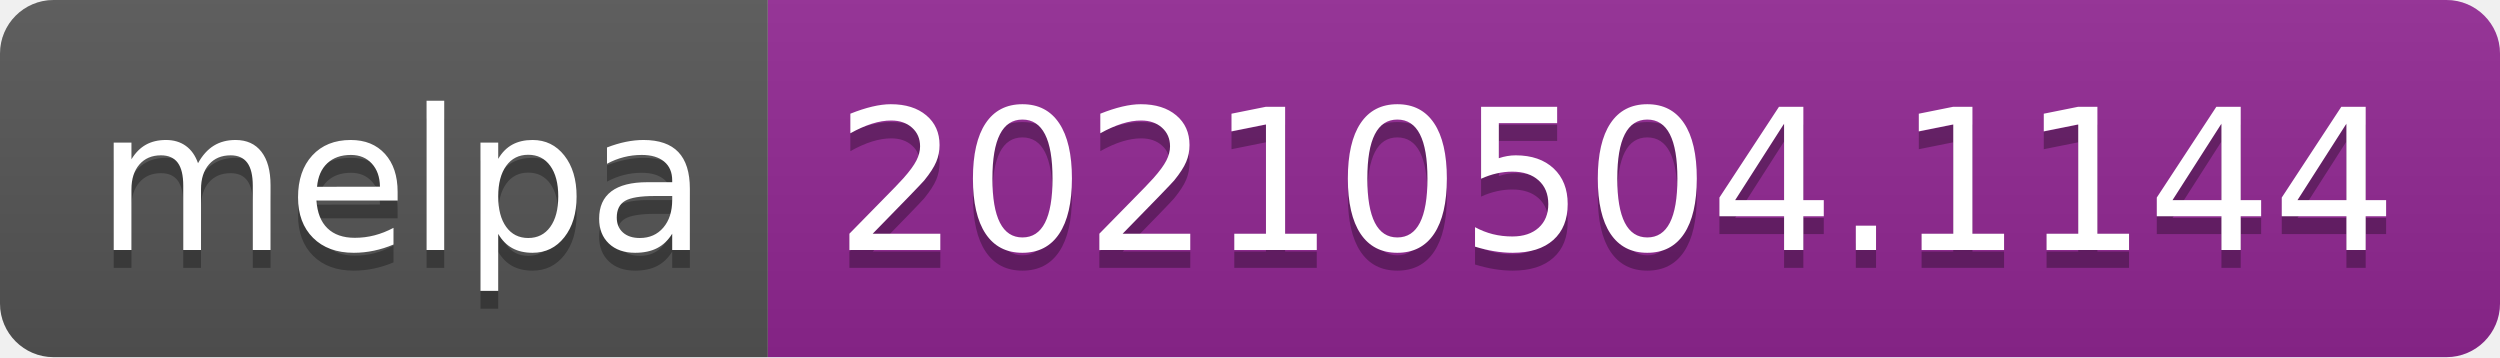
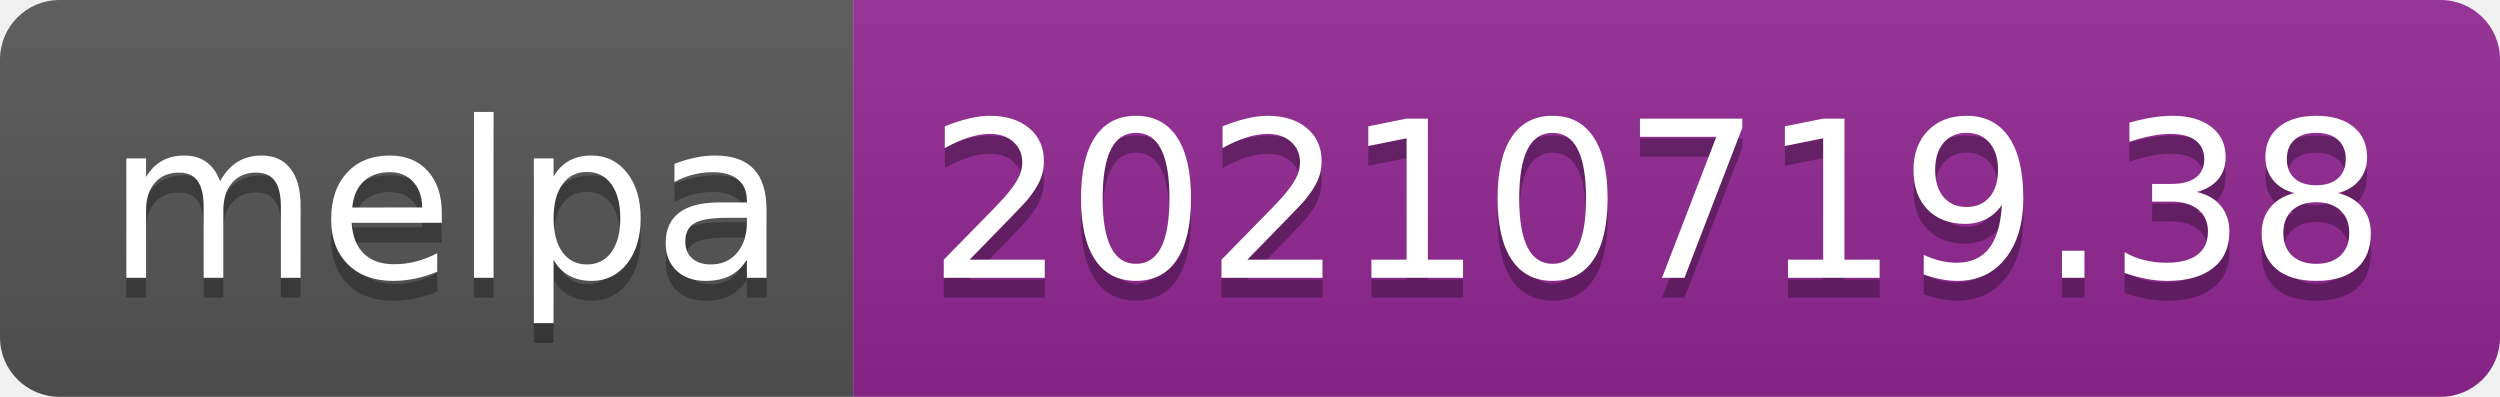
- <svg xmlns="http://www.w3.org/2000/svg" width="140" height="20" role="img" aria-label="melpa: 20210504.1144">
+ <svg xmlns="http://www.w3.org/2000/svg" width="126" height="20" role="img" aria-label="melpa: 20210719.38">
  <linearGradient id="s" x2="0" y2="100%">
    <stop offset="0" stop-color="#bbb" stop-opacity=".1" />
    <stop offset="1" stop-opacity=".1" />
  </linearGradient>
  <clipPath id="r">
-     <rect width="140" height="20" rx="3" fill="#fff" />
+     <rect width="126" height="20" rx="3" fill="#fff" />
  </clipPath>
  <g clip-path="url(#r)">
    <rect width="43" height="20" fill="#555" />
-     <rect x="43" width="97" height="20" fill="#922793" />
-     <rect width="140" height="20" fill="url(#s)" />
+     <rect x="43" width="83" height="20" fill="#922793" />
+     <rect width="126" height="20" fill="url(#s)" />
  </g>
  <g fill="#fff" text-anchor="middle" font-family="Verdana,Geneva,DejaVu Sans,sans-serif" text-rendering="geometricPrecision" font-size="110">
    <text aria-hidden="true" x="225" y="150" fill="#010101" fill-opacity=".3" transform="scale(.1)" textLength="330">melpa</text>
    <text x="225" y="140" transform="scale(.1)" fill="#fff" textLength="330">melpa</text>
-     <text aria-hidden="true" x="905" y="150" fill="#010101" fill-opacity=".3" transform="scale(.1)" textLength="870">20210504.1144</text>
-     <text x="905" y="140" transform="scale(.1)" fill="#fff" textLength="870">20210504.1144</text>
+     <text aria-hidden="true" x="835" y="150" fill="#010101" fill-opacity=".3" transform="scale(.1)" textLength="730">20210719.38</text>
+     <text x="835" y="140" transform="scale(.1)" fill="#fff" textLength="730">20210719.38</text>
  </g>
</svg>
